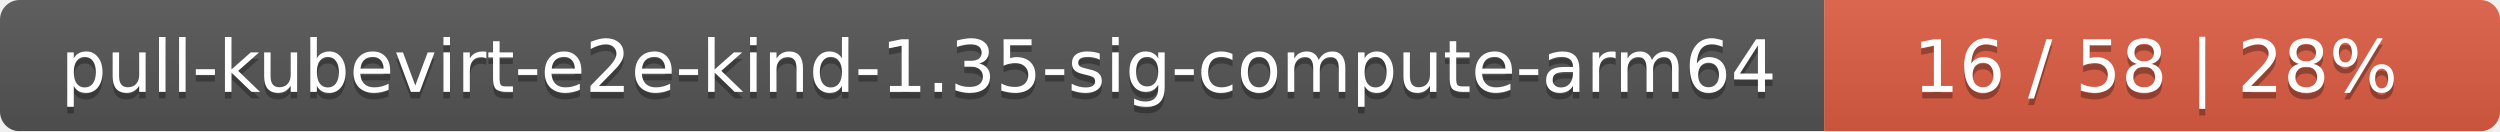
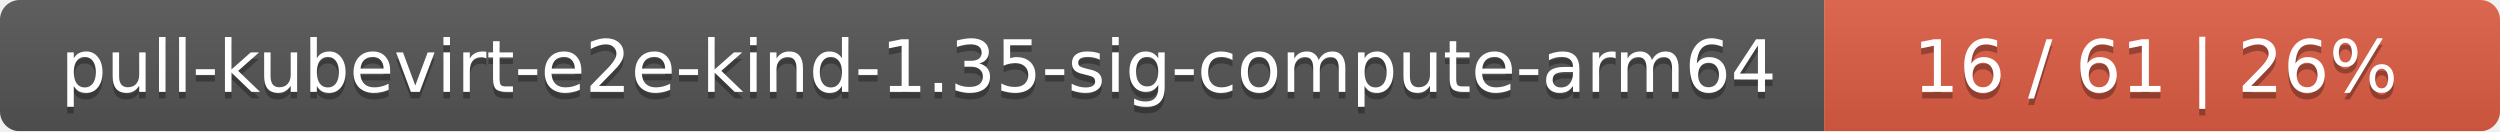
<svg xmlns="http://www.w3.org/2000/svg" width="381" height="20">
  <linearGradient id="smooth" x2="0" y2="100%">
    <stop offset="0" stop-color="#bbb" stop-opacity=".1" />
    <stop offset="1" stop-opacity=".1" />
  </linearGradient>
  <mask id="round">
    <rect width="381" height="20" rx="3" fill="#fff" />
  </mask>
  <g mask="url(#round)">
    <rect width="278" height="20" fill="#555" />
    <rect x="278" width="103" height="20" fill="#e05d44" />
    <rect width="381" height="20" fill="url(#smooth)" />
  </g>
  <g fill="#fff" text-anchor="middle" font-family="DejaVu Sans,Verdana,Geneva,sans-serif" font-size="11">
    <text x="140" y="15" fill="#010101" fill-opacity=".3">pull-kubevirt-e2e-kind-1.35-sig-compute-arm64</text>
    <text x="140" y="14">pull-kubevirt-e2e-kind-1.35-sig-compute-arm64</text>
-     <text x="328.5" y="15" fill="#010101" fill-opacity=".3">16 / 58    |    28%</text>
-     <text x="328.5" y="14">16 / 58    |    28%</text>
+     <text x="328.5" y="15" fill="#010101" fill-opacity=".3">16 / 61    |    26%</text>
+     <text x="328.5" y="14">16 / 61    |    26%</text>
  </g>
</svg>
